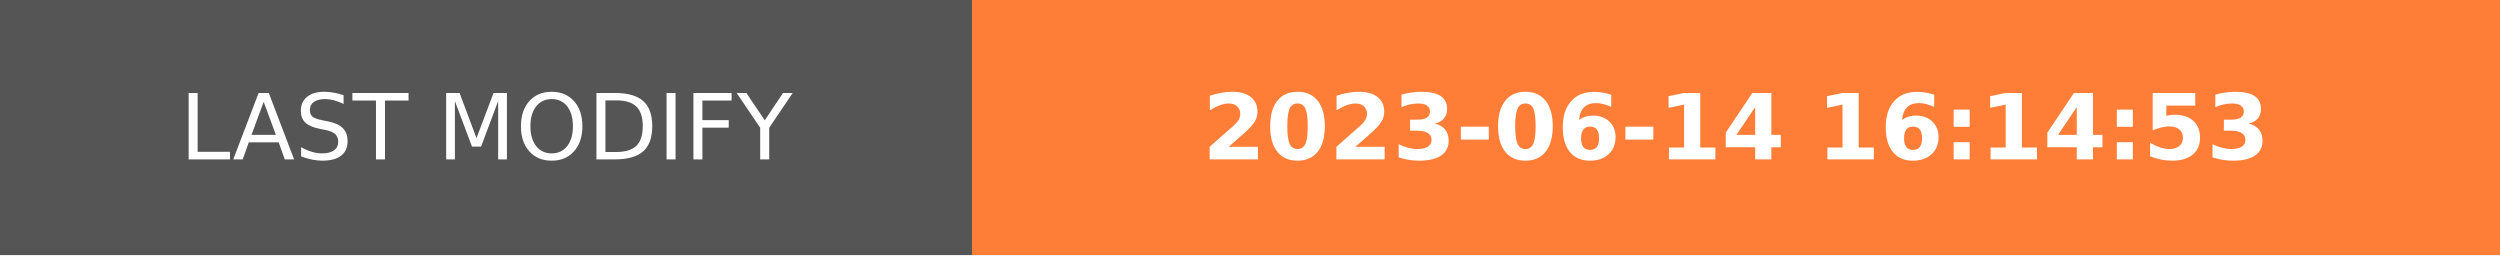
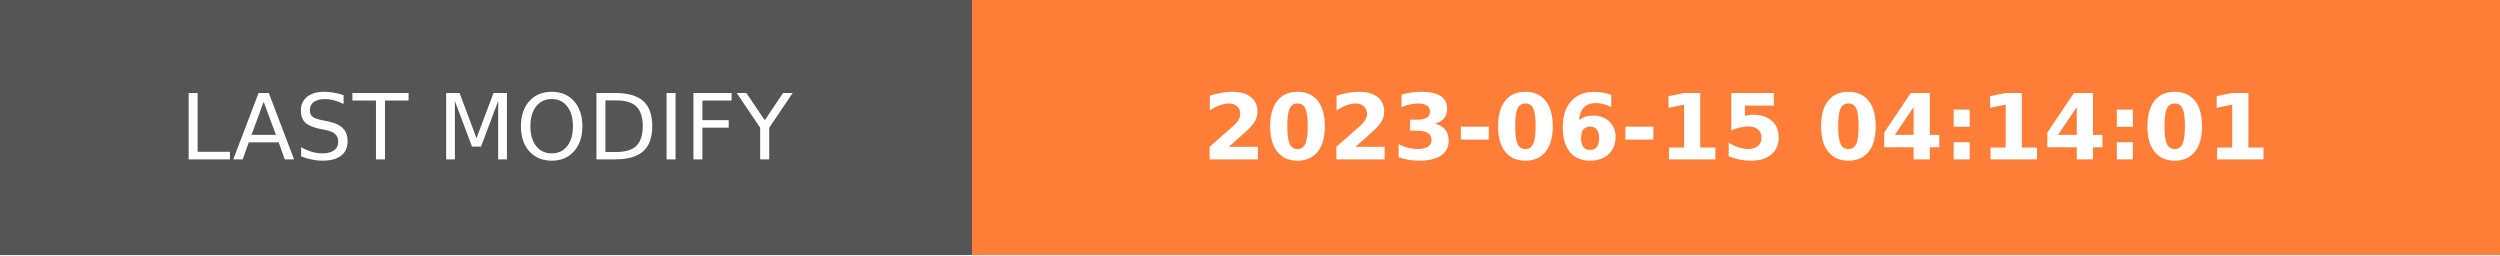
- <svg xmlns="http://www.w3.org/2000/svg" width="274.5" height="28" role="img" aria-label="LAST MODIFY: 2023-06-14 16:14:53">
+ <svg xmlns="http://www.w3.org/2000/svg" width="274.5" height="28" role="img" aria-label="LAST MODIFY: 2023-06-15 04:14:01">
  <g shape-rendering="crispEdges">
    <rect width="106.75" height="28" fill="#555" />
    <rect x="106.75" width="167.75" height="28" fill="#fe7d37" />
  </g>
  <g fill="#fff" text-anchor="middle" font-family="Verdana,Geneva,DejaVu Sans,sans-serif" text-rendering="geometricPrecision" font-size="100">
    <text transform="scale(.1)" x="533.75" y="175" textLength="827.5" fill="#fff">LAST MODIFY</text>
-     <text transform="scale(.1)" x="1906.25" y="175" textLength="1437.5" fill="#fff" font-weight="bold">2023-06-14 16:14:53</text>
+     <text transform="scale(.1)" x="1906.25" y="175" textLength="1437.5" fill="#fff" font-weight="bold">2023-06-15 04:14:01</text>
  </g>
</svg>
